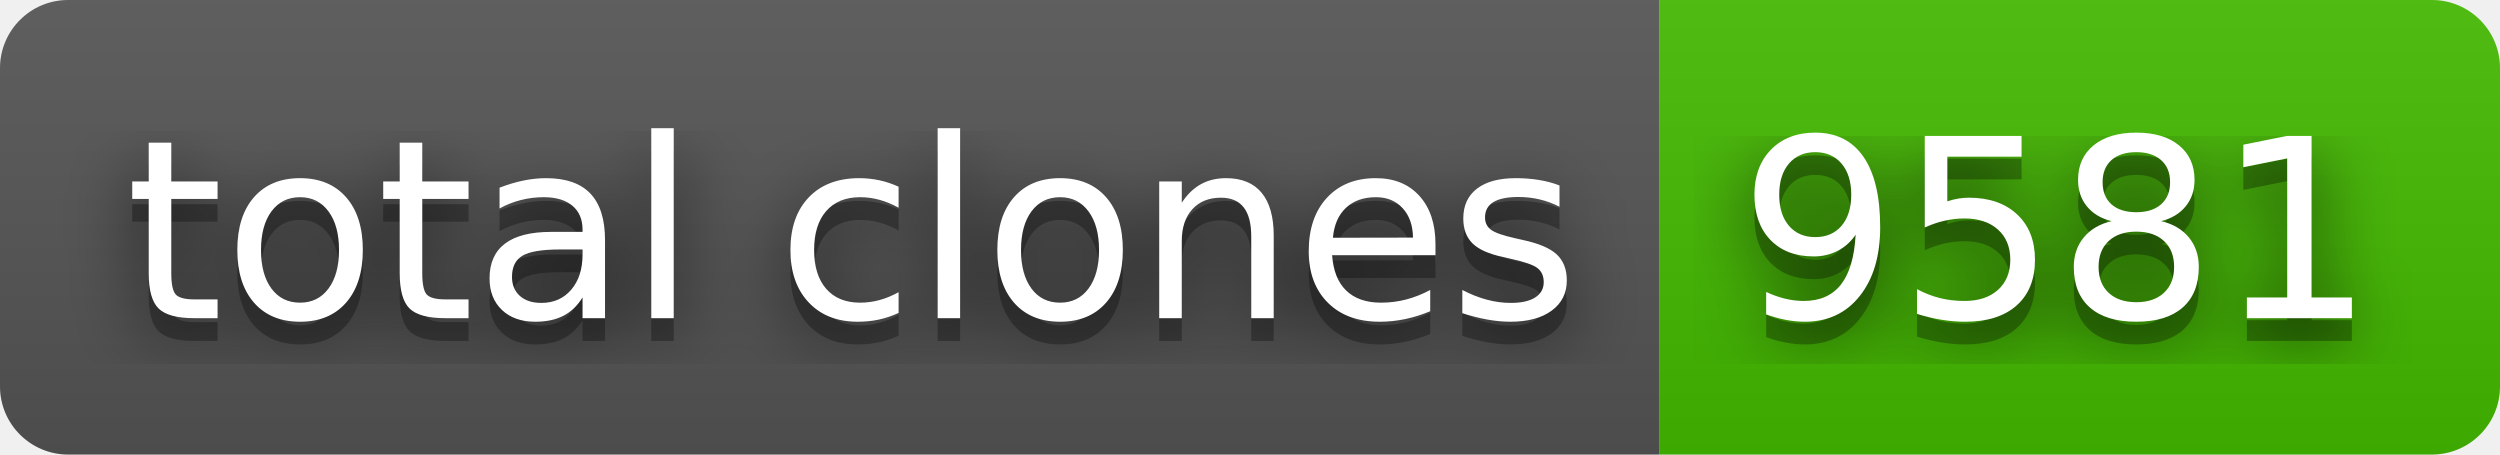
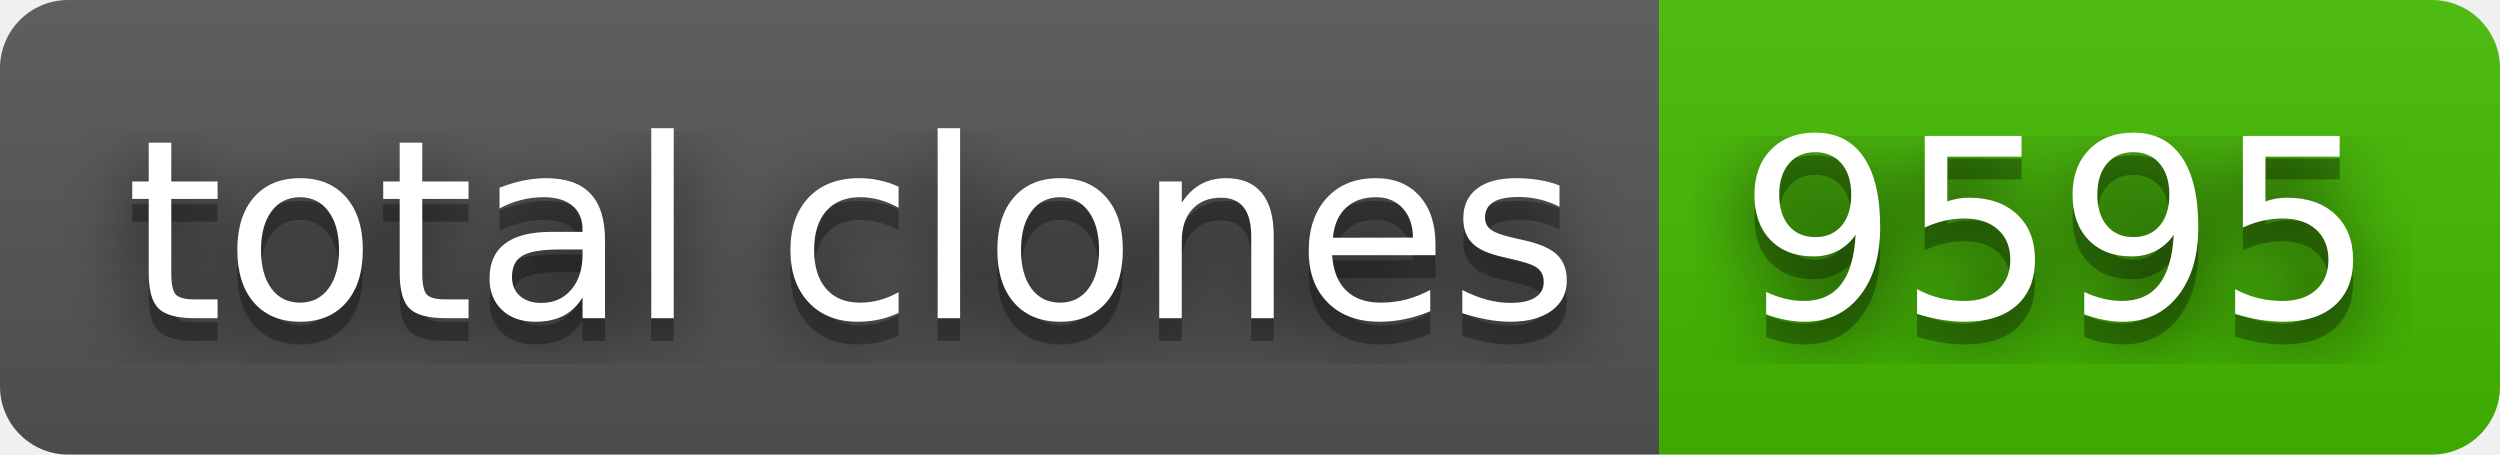
- <svg xmlns="http://www.w3.org/2000/svg" width="110" height="20" role="img" aria-label="total clones: 9581">
+ <svg xmlns="http://www.w3.org/2000/svg" width="110" height="20" role="img" aria-label="total clones: 9595">
  <filter id="blur">
    <feGaussianBlur stdDeviation="16" />
  </filter>
  <linearGradient id="s" x2="0" y2="100%">
    <stop offset="0" stop-color="#bbb" stop-opacity=".1" />
    <stop offset="1" stop-opacity=".1" />
  </linearGradient>
  <clipPath id="r">
    <rect width="110" height="20" rx="3" />
  </clipPath>
  <g clip-path="url(#r)">
    <rect width="73" height="20" fill="#555" />
    <rect x="73" width="37" height="20" fill="#4b0" />
    <rect width="110" height="20" fill="url(#s)" />
  </g>
  <g fill="#fff" text-anchor="middle" font-family="Verdana,Geneva,DejaVu Sans,sans-serif" text-rendering="geometricPrecision" font-size="110">
    <g transform="scale(.1)">
      <g aria-hidden="true" fill="#010101">
        <text x="375" y="150" fill-opacity=".8" filter="url(#blur)" textLength="630">total clones</text>
        <text x="375" y="150" fill-opacity=".3" textLength="630">total clones</text>
      </g>
      <text x="375" y="140" textLength="630">total clones</text>
    </g>
    <g transform="scale(.1)">
      <g aria-hidden="true" fill="#010101">
-         <text x="905" y="150" fill-opacity=".8" filter="url(#blur)" textLength="270">9581</text>
-         <text x="905" y="150" fill-opacity=".3" textLength="270">9581</text>
+         <text x="905" y="150" fill-opacity=".8" filter="url(#blur)" textLength="270">9595</text>
+         <text x="905" y="150" fill-opacity=".3" textLength="270">9595</text>
      </g>
-       <text x="905" y="140" textLength="270">9581</text>
+       <text x="905" y="140" textLength="270">9595</text>
    </g>
  </g>
</svg>
